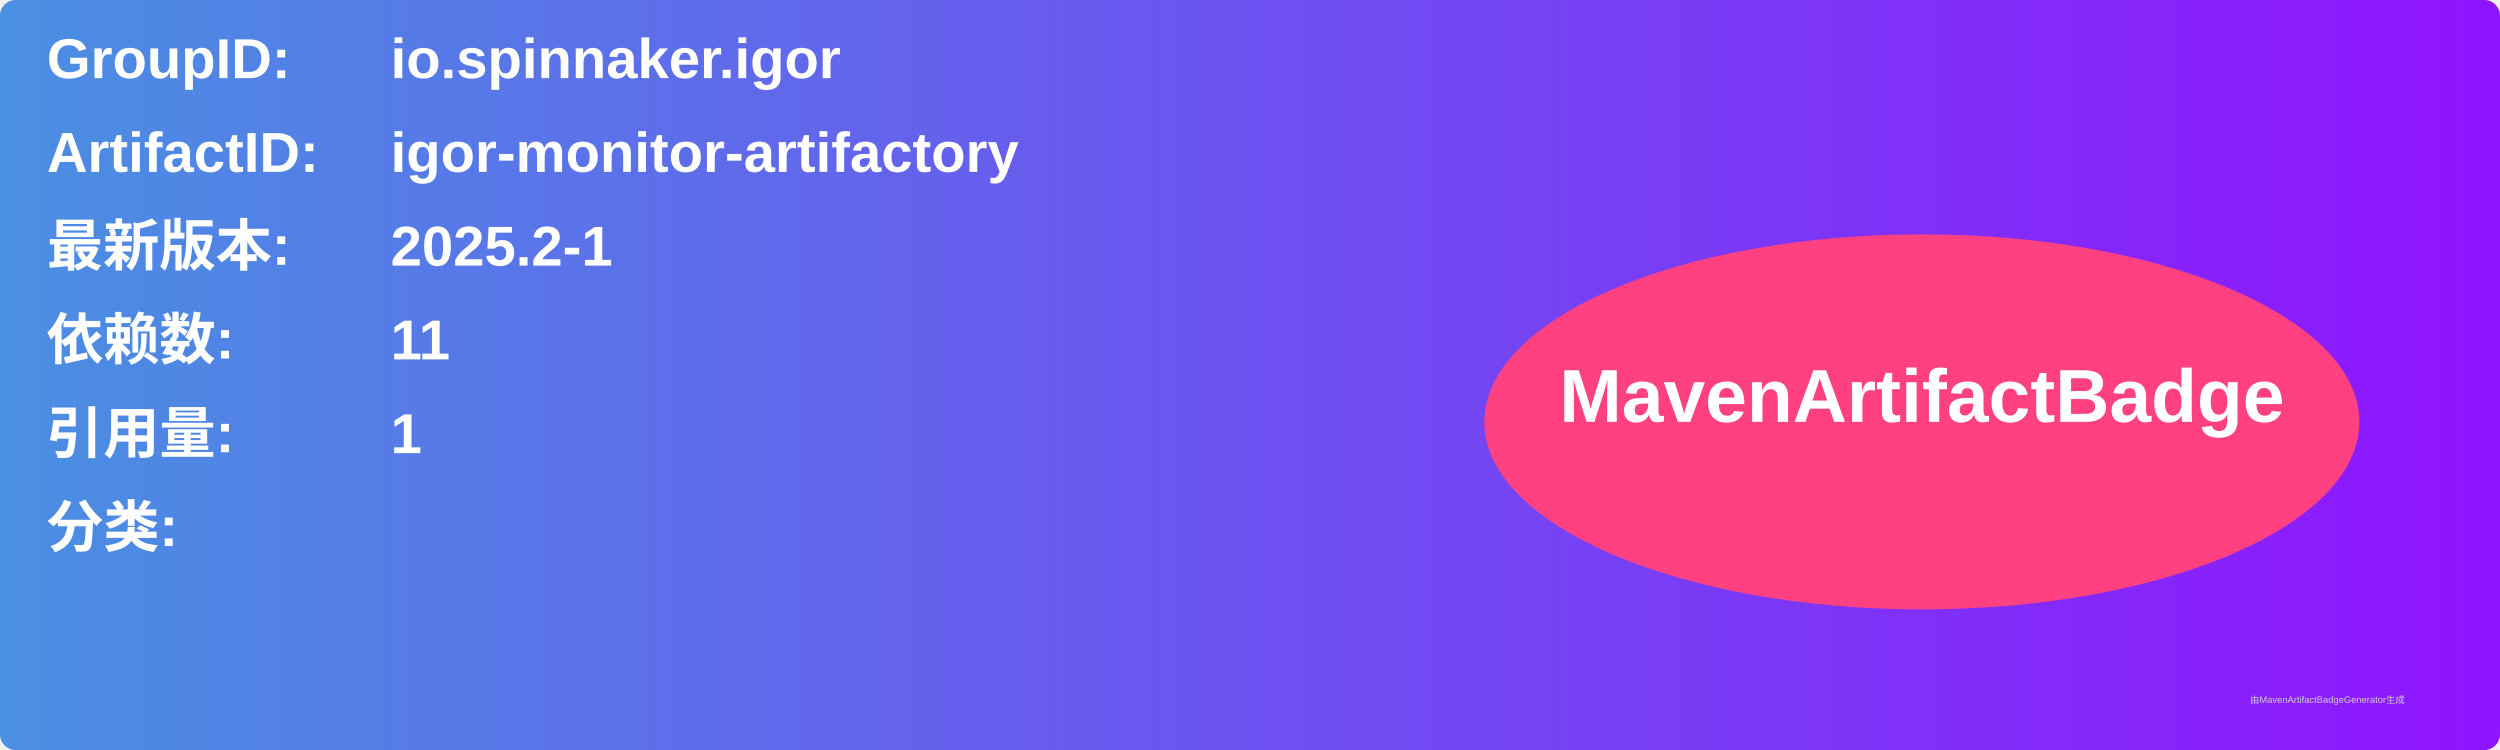
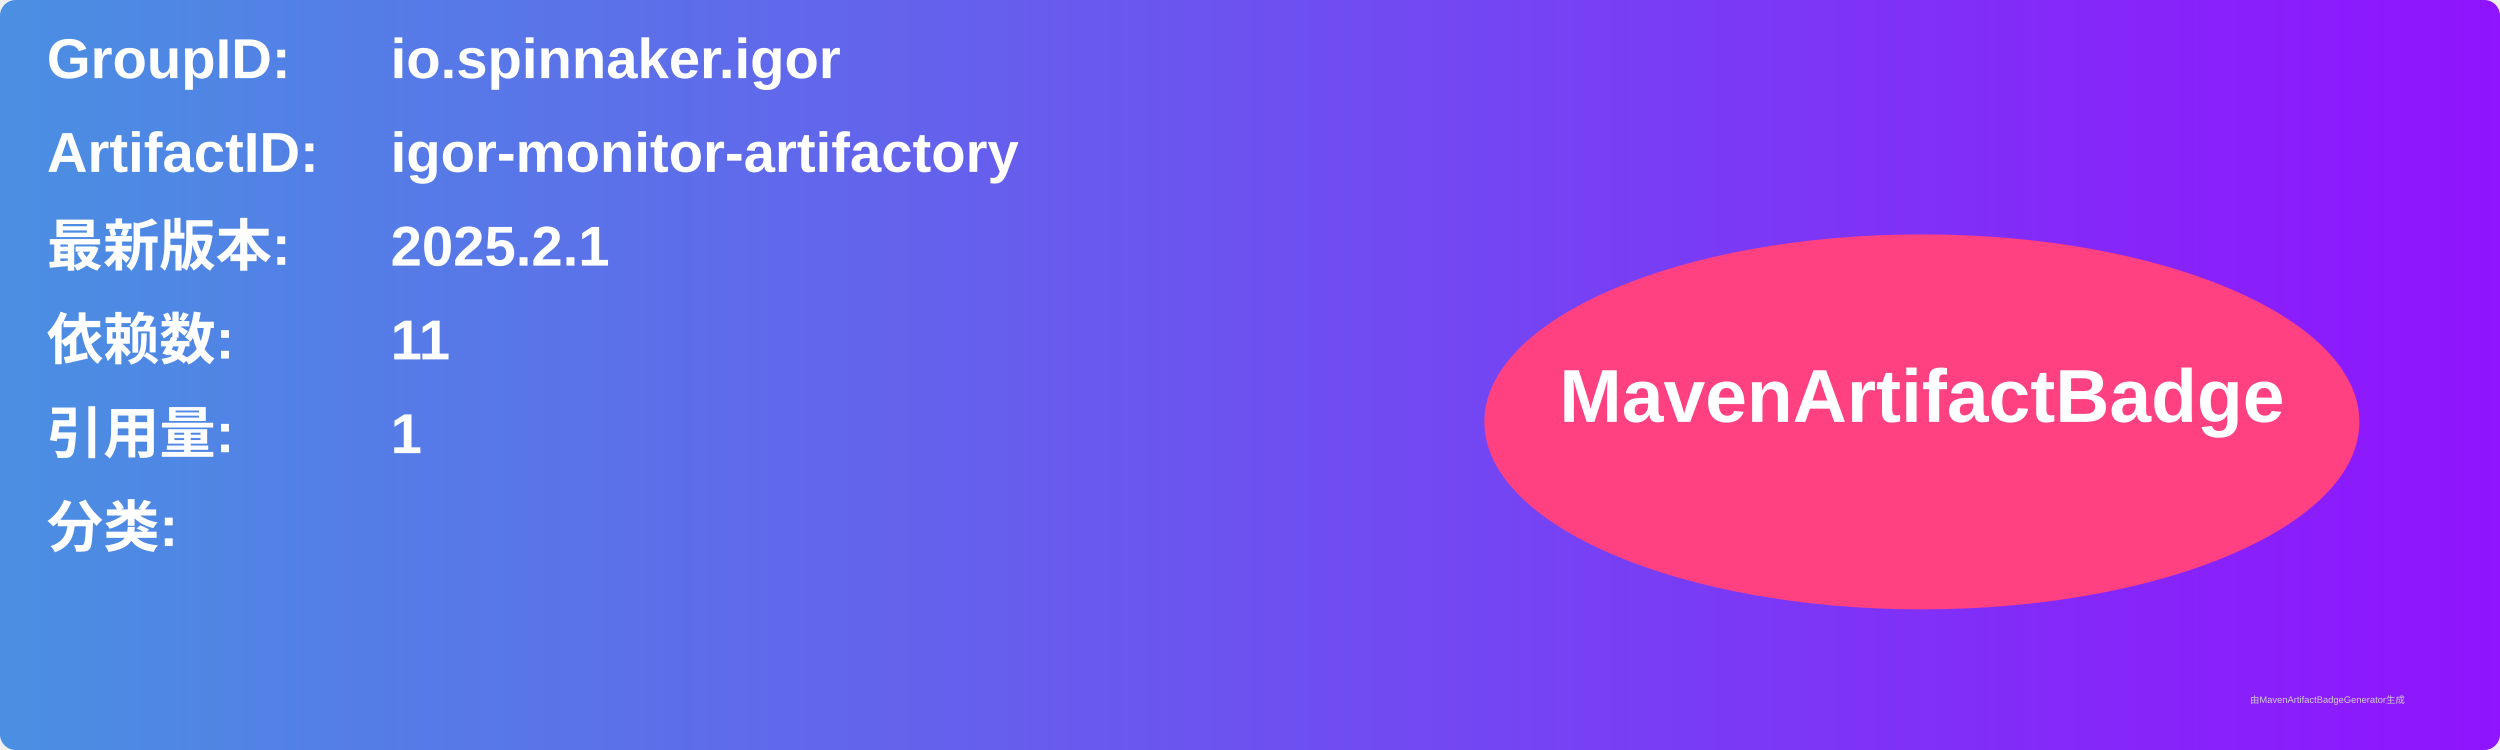
<svg xmlns="http://www.w3.org/2000/svg" width="800" height="240" viewBox="0 0 800 240">
  <linearGradient id="grad" x1="0%" y1="0%" x2="100%" y2="0%">
    <stop offset="0%" stop-color="#4a90e2" />
    <stop offset="100%" stop-color="#9013fe" />
  </linearGradient>
  <rect width="100%" height="100%" rx="5" ry="5" fill="url(#grad)" />
  <g transform="translate(15, 15)">
    <text x="0" y="10" font-family="Arial" font-size="18" fill="white" font-weight="bold" width="260">GroupID:</text>
    <text x="110" y="10" font-family="Arial" font-size="18" fill="white" font-weight="bold" width="460">io.spinnaker.igor</text>
    <text x="0" y="40" font-family="Arial" font-size="18" fill="white" font-weight="bold" width="260">ArtifactID:</text>
    <text x="110" y="40" font-family="Arial" font-size="18" fill="white" font-weight="bold" width="460">igor-monitor-artifactory</text>
    <text x="0" y="70" font-family="Arial" font-size="18" fill="white" font-weight="bold">最新版本:</text>
    <text x="110" y="70" font-family="Arial" font-size="18" fill="white" font-weight="bold">
-       <tspan font-weight="bold">2025.2-1</tspan>
+       <tspan font-weight="bold">2025.2.1</tspan>
    </text>
    <text x="0" y="100" font-family="Arial" font-size="18" fill="white" font-weight="bold">依赖数: </text>
    <text x="110" y="100" font-family="Arial" font-size="18" fill="white">
      <tspan font-weight="bold">11</tspan>
    </text>
    <text x="0" y="130" font-family="Arial" font-size="18" fill="white" font-weight="bold">引用量: </text>
    <text x="110" y="130" font-family="Arial" font-size="18" fill="white">
      <tspan font-weight="bold">1</tspan>
    </text>
    <text x="0" y="160" font-family="Arial" font-size="18" fill="white" font-weight="bold">分类:</text>
    <text x="10" y="190" font-family="Arial" font-size="10" fill="white">
      <tspan font-weight="bold" />
    </text>
    <ellipse cx="600" cy="120" rx="140" ry="60" fill="#ff4081" />
    <text x="600" y="120" text-anchor="middle" font-family="Arial" font-size="24" fill="white" font-weight="bold">MavenArtifactBadge</text>
  </g>
  <text x="720" y="225" font-family="Arial" font-size="3" fill="#d0d0d0">由MavenArtifactBadgeGenerator生成</text>
</svg>
